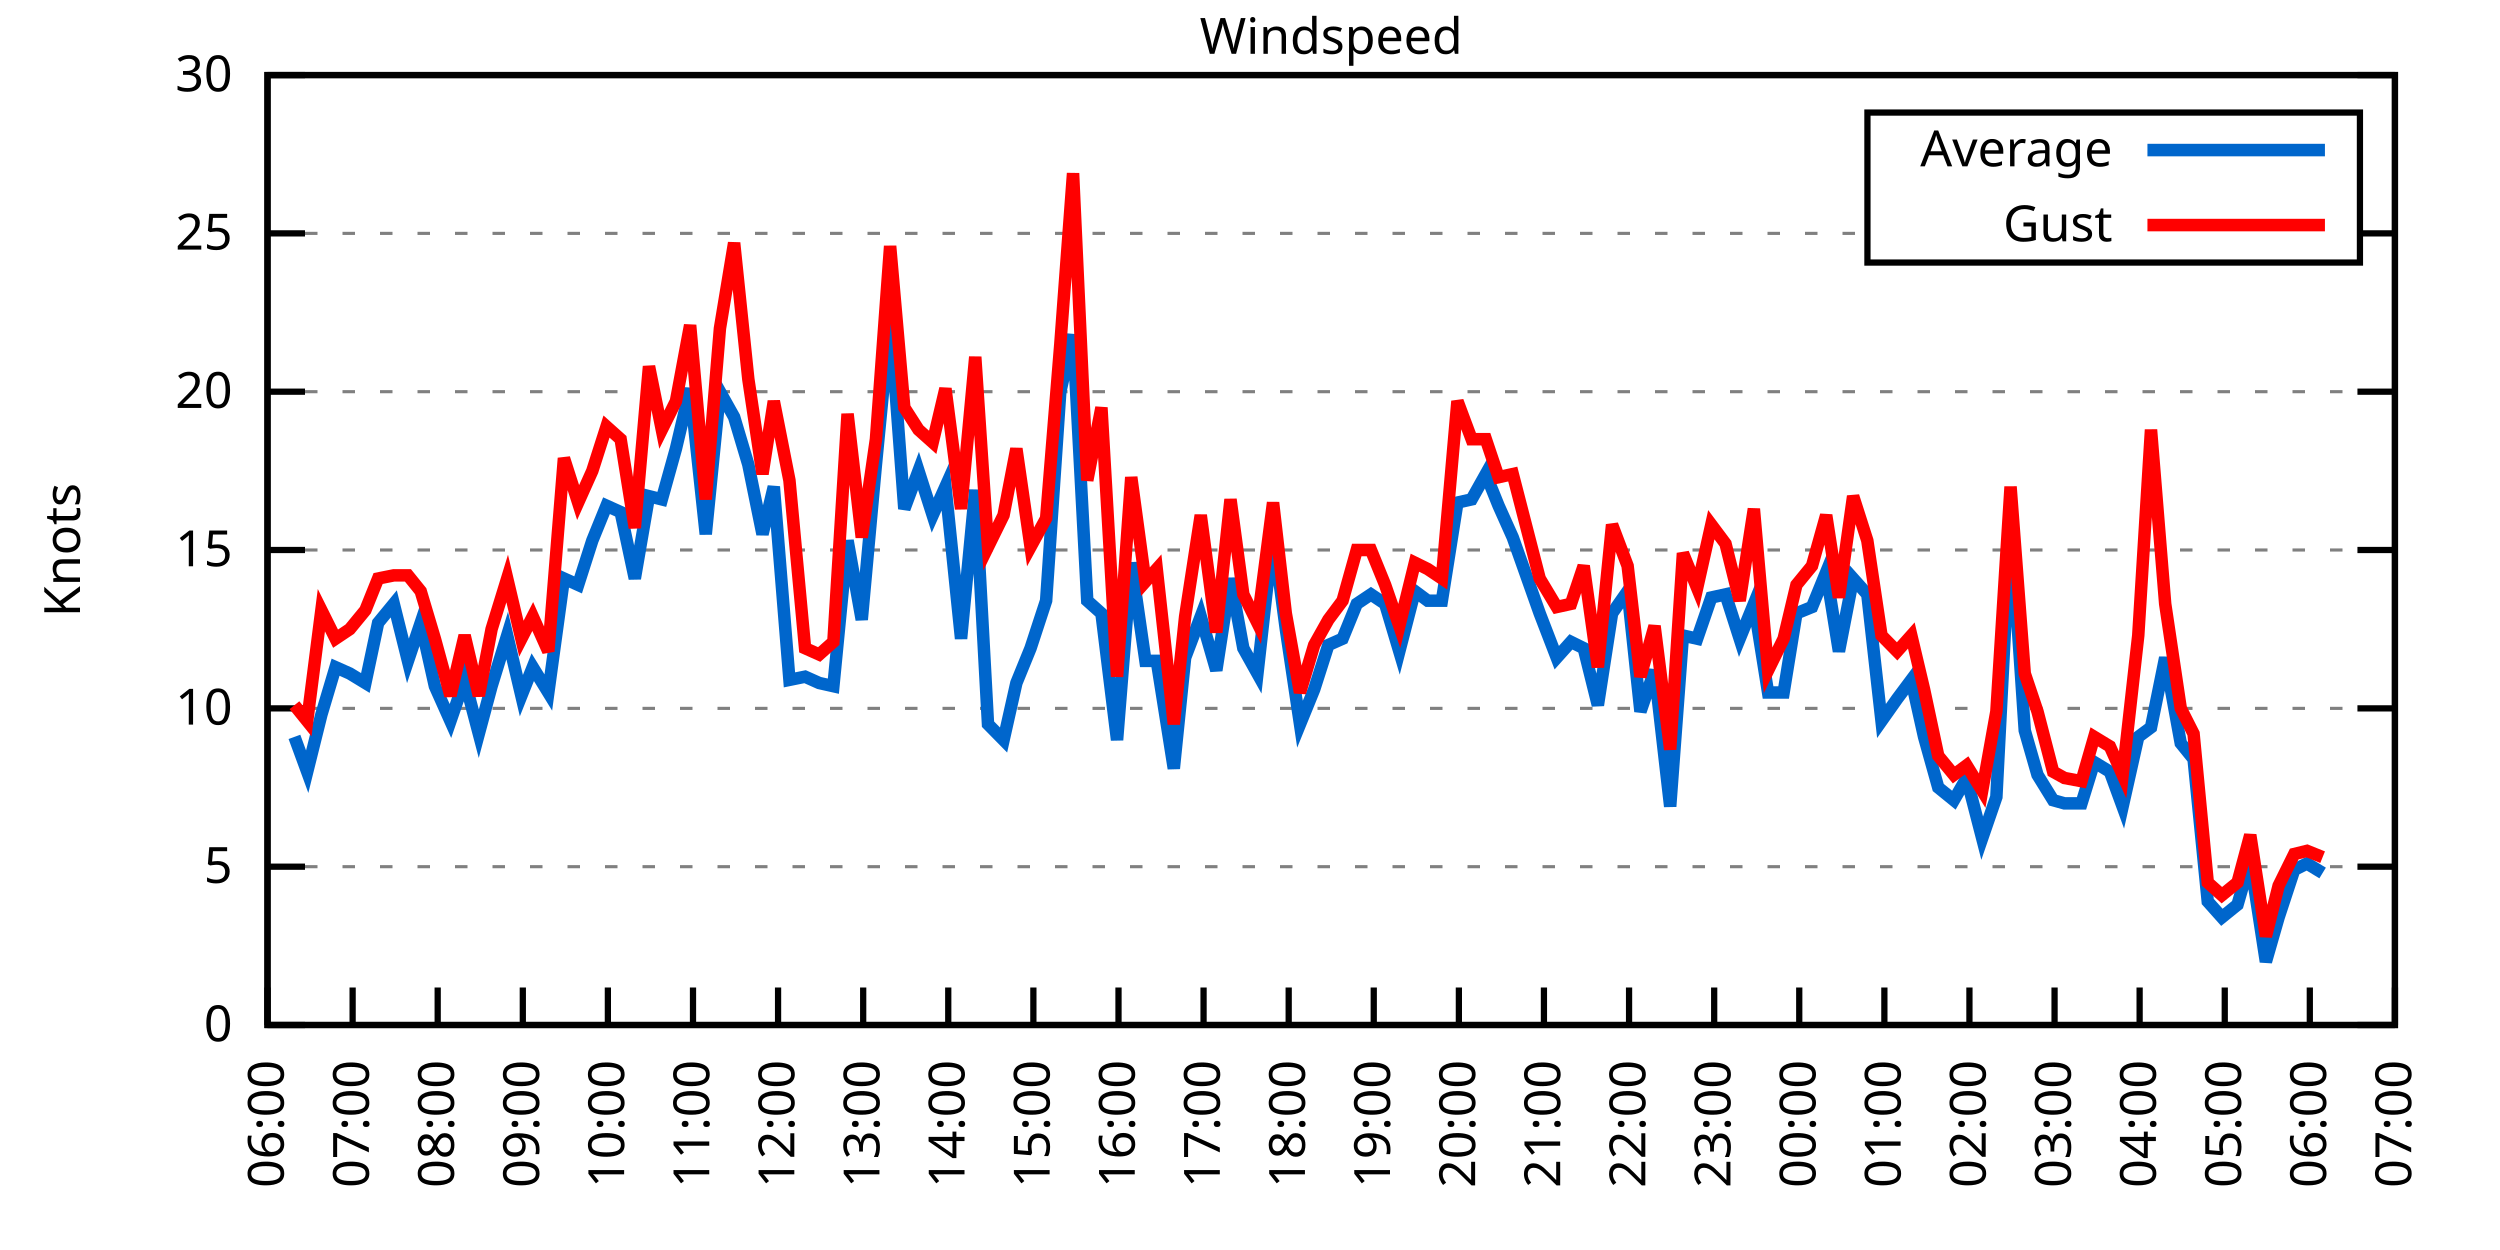
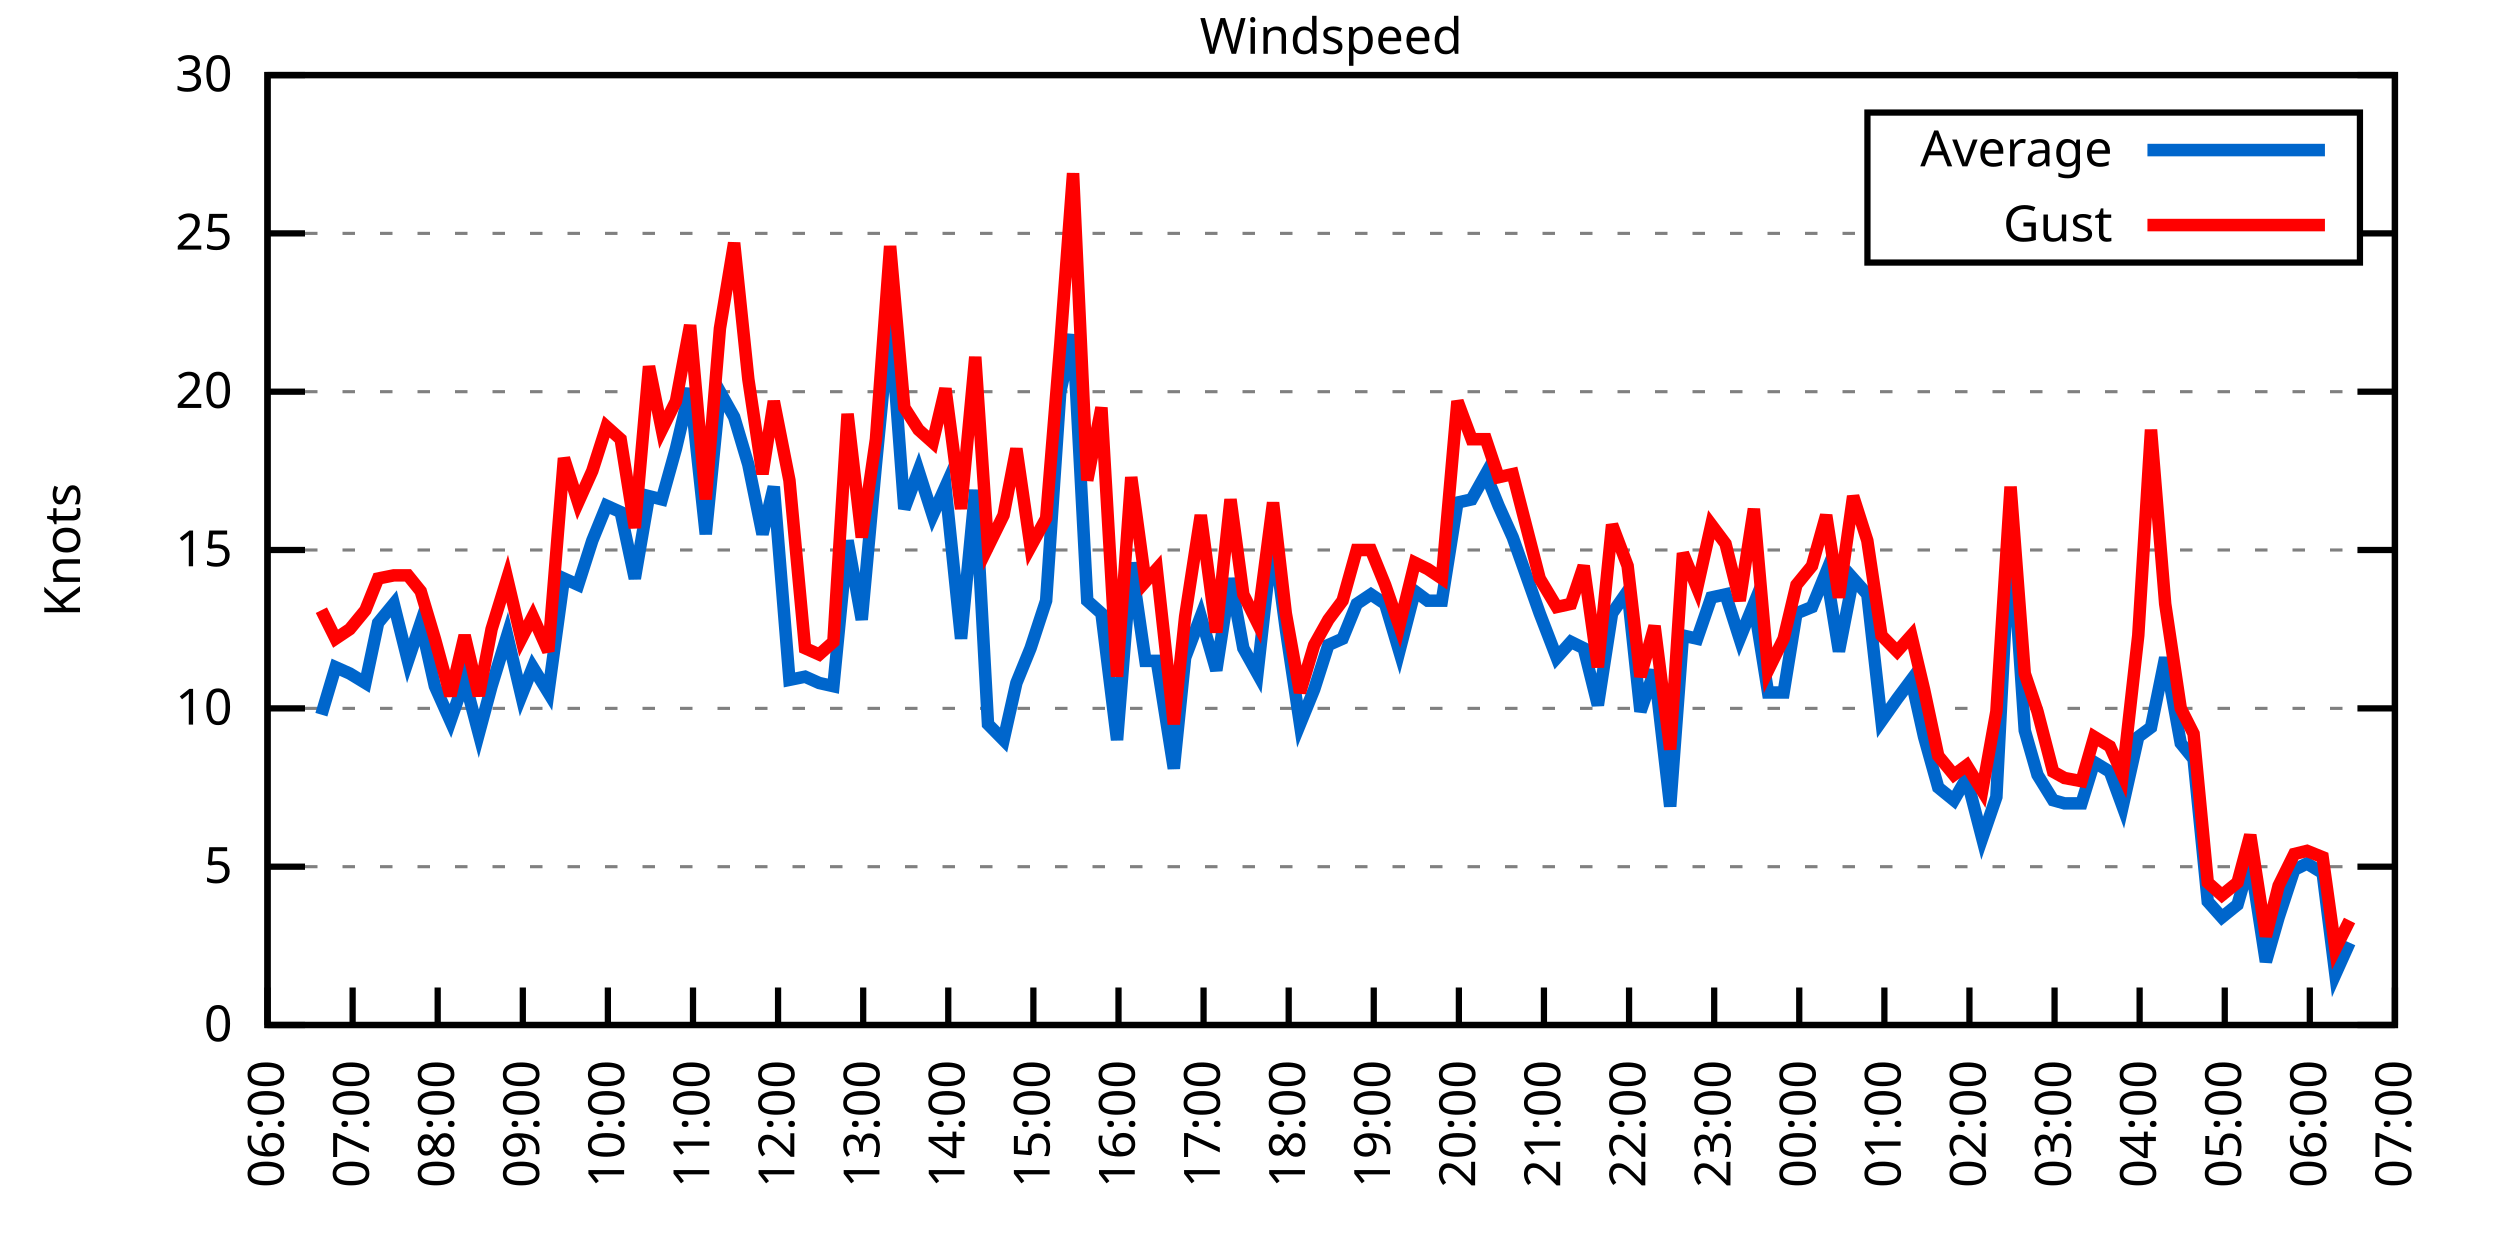
<svg xmlns="http://www.w3.org/2000/svg" xmlns:xlink="http://www.w3.org/1999/xlink" width="400" height="200" viewBox="0 0 400 200">
  <g id="gnuplot_canvas">
    <rect x="0" y="0" width="400" height="200" fill="none" />
    <defs>
      <circle id="gpDot" r="0.5" stroke-width="0.5" stroke="currentColor" />
      <path id="gpPt0" stroke-width="0.333" stroke="currentColor" d="M-1,0 h2 M0,-1 v2" />
      <path id="gpPt1" stroke-width="0.333" stroke="currentColor" d="M-1,-1 L1,1 M1,-1 L-1,1" />
      <path id="gpPt2" stroke-width="0.333" stroke="currentColor" d="M-1,0 L1,0 M0,-1 L0,1 M-1,-1 L1,1 M-1,1 L1,-1" />
      <rect id="gpPt3" stroke-width="0.333" stroke="currentColor" x="-1" y="-1" width="2" height="2" />
      <rect id="gpPt4" stroke-width="0.333" stroke="currentColor" fill="currentColor" x="-1" y="-1" width="2" height="2" />
      <circle id="gpPt5" stroke-width="0.333" stroke="currentColor" cx="0" cy="0" r="1" />
      <use xlink:href="#gpPt5" id="gpPt6" fill="currentColor" stroke="none" />
      <path id="gpPt7" stroke-width="0.333" stroke="currentColor" d="M0,-1.33 L-1.33,0.67 L1.33,0.67 z" />
      <use xlink:href="#gpPt7" id="gpPt8" fill="currentColor" stroke="none" />
      <use xlink:href="#gpPt7" id="gpPt9" stroke="currentColor" transform="rotate(180)" />
      <use xlink:href="#gpPt9" id="gpPt10" fill="currentColor" stroke="none" />
      <use xlink:href="#gpPt3" id="gpPt11" stroke="currentColor" transform="rotate(45)" />
      <use xlink:href="#gpPt11" id="gpPt12" fill="currentColor" stroke="none" />
      <path id="gpPt13" stroke-width="0.333" stroke="currentColor" d="M0,1.330 L1.265,0.411 L0.782,-1.067 L-0.782,-1.076 L-1.265,0.411 z" />
      <use xlink:href="#gpPt13" id="gpPt14" fill="currentColor" stroke="none" />
      <filter id="textbox" filterUnits="objectBoundingBox" x="0" y="0" height="1" width="1">
        <feFlood flood-color="white" flood-opacity="1" result="bgnd" />
        <feComposite in="SourceGraphic" in2="bgnd" operator="atop" />
      </filter>
      <filter id="greybox" filterUnits="objectBoundingBox" x="0" y="0" height="1" width="1">
        <feFlood flood-color="lightgrey" flood-opacity="1" result="grey" />
        <feComposite in="SourceGraphic" in2="grey" operator="atop" />
      </filter>
    </defs>
    <g fill="none" color="white" stroke="currentColor" stroke-width="1.00" stroke-linecap="butt" stroke-linejoin="miter">
</g>
    <g fill="none" color="black" stroke="currentColor" stroke-width="1.00" stroke-linecap="butt" stroke-linejoin="miter">
      <g stroke="none" shape-rendering="crispEdges">
        <polygon fill="rgb(255, 255, 255)" points="42.80,164.00 383.18,164.00 383.18,12.02 42.80,12.02 " />
      </g>
    </g>
    <g fill="none" color="black" stroke="currentColor" stroke-width="1.00" stroke-linecap="butt" stroke-linejoin="miter">
</g>
    <g fill="none" color="black" stroke="black" stroke-width="0.50" stroke-linecap="butt" stroke-linejoin="miter">
</g>
    <g fill="none" color="gray" stroke="currentColor" stroke-width="0.50" stroke-linecap="butt" stroke-linejoin="miter">
      <path stroke="gray" stroke-dasharray="2,4" class="gridline" d="M42.80,164.00 L383.19,164.00  " />
    </g>
    <g fill="none" color="gray" stroke="gray" stroke-width="1.00" stroke-linecap="butt" stroke-linejoin="miter">
</g>
    <g fill="none" color="black" stroke="currentColor" stroke-width="1.00" stroke-linecap="butt" stroke-linejoin="miter">
      <path stroke="black" d="M42.80,164.00 L48.80,164.00 M383.19,164.00 L377.19,164.00  " />
      <g transform="translate(37.20,166.60)" stroke="none" fill="black" font-family="Sans" font-size="8.00" text-anchor="end">
        <text>
          <tspan font-family="Sans"> 0</tspan>
        </text>
      </g>
    </g>
    <g fill="none" color="black" stroke="currentColor" stroke-width="1.00" stroke-linecap="butt" stroke-linejoin="miter">
</g>
    <g fill="none" color="black" stroke="black" stroke-width="0.50" stroke-linecap="butt" stroke-linejoin="miter">
</g>
    <g fill="none" color="gray" stroke="currentColor" stroke-width="0.50" stroke-linecap="butt" stroke-linejoin="miter">
      <path stroke="gray" stroke-dasharray="2,4" class="gridline" d="M42.80,138.67 L383.19,138.67  " />
    </g>
    <g fill="none" color="gray" stroke="gray" stroke-width="1.00" stroke-linecap="butt" stroke-linejoin="miter">
</g>
    <g fill="none" color="black" stroke="currentColor" stroke-width="1.00" stroke-linecap="butt" stroke-linejoin="miter">
      <path stroke="black" d="M42.80,138.67 L48.80,138.67 M383.19,138.67 L377.19,138.67  " />
      <g transform="translate(37.20,141.27)" stroke="none" fill="black" font-family="Sans" font-size="8.00" text-anchor="end">
        <text>
          <tspan font-family="Sans"> 5</tspan>
        </text>
      </g>
    </g>
    <g fill="none" color="black" stroke="currentColor" stroke-width="1.00" stroke-linecap="butt" stroke-linejoin="miter">
</g>
    <g fill="none" color="black" stroke="black" stroke-width="0.50" stroke-linecap="butt" stroke-linejoin="miter">
</g>
    <g fill="none" color="gray" stroke="currentColor" stroke-width="0.50" stroke-linecap="butt" stroke-linejoin="miter">
      <path stroke="gray" stroke-dasharray="2,4" class="gridline" d="M42.80,113.34 L383.19,113.34  " />
    </g>
    <g fill="none" color="gray" stroke="gray" stroke-width="1.00" stroke-linecap="butt" stroke-linejoin="miter">
</g>
    <g fill="none" color="black" stroke="currentColor" stroke-width="1.00" stroke-linecap="butt" stroke-linejoin="miter">
      <path stroke="black" d="M42.80,113.34 L48.80,113.34 M383.19,113.34 L377.19,113.34  " />
      <g transform="translate(37.20,115.94)" stroke="none" fill="black" font-family="Sans" font-size="8.00" text-anchor="end">
        <text>
          <tspan font-family="Sans"> 10</tspan>
        </text>
      </g>
    </g>
    <g fill="none" color="black" stroke="currentColor" stroke-width="1.00" stroke-linecap="butt" stroke-linejoin="miter">
</g>
    <g fill="none" color="black" stroke="black" stroke-width="0.50" stroke-linecap="butt" stroke-linejoin="miter">
</g>
    <g fill="none" color="gray" stroke="currentColor" stroke-width="0.50" stroke-linecap="butt" stroke-linejoin="miter">
      <path stroke="gray" stroke-dasharray="2,4" class="gridline" d="M42.80,88.00 L383.19,88.00  " />
    </g>
    <g fill="none" color="gray" stroke="gray" stroke-width="1.00" stroke-linecap="butt" stroke-linejoin="miter">
</g>
    <g fill="none" color="black" stroke="currentColor" stroke-width="1.00" stroke-linecap="butt" stroke-linejoin="miter">
      <path stroke="black" d="M42.80,88.00 L48.80,88.00 M383.19,88.00 L377.19,88.00  " />
      <g transform="translate(37.20,90.60)" stroke="none" fill="black" font-family="Sans" font-size="8.00" text-anchor="end">
        <text>
          <tspan font-family="Sans"> 15</tspan>
        </text>
      </g>
    </g>
    <g fill="none" color="black" stroke="currentColor" stroke-width="1.00" stroke-linecap="butt" stroke-linejoin="miter">
</g>
    <g fill="none" color="black" stroke="black" stroke-width="0.50" stroke-linecap="butt" stroke-linejoin="miter">
</g>
    <g fill="none" color="gray" stroke="currentColor" stroke-width="0.50" stroke-linecap="butt" stroke-linejoin="miter">
      <path stroke="gray" stroke-dasharray="2,4" class="gridline" d="M42.80,62.67 L383.19,62.67  " />
    </g>
    <g fill="none" color="gray" stroke="gray" stroke-width="1.00" stroke-linecap="butt" stroke-linejoin="miter">
</g>
    <g fill="none" color="black" stroke="currentColor" stroke-width="1.00" stroke-linecap="butt" stroke-linejoin="miter">
      <path stroke="black" d="M42.80,62.67 L48.80,62.67 M383.19,62.67 L377.19,62.67  " />
      <g transform="translate(37.20,65.27)" stroke="none" fill="black" font-family="Sans" font-size="8.00" text-anchor="end">
        <text>
          <tspan font-family="Sans"> 20</tspan>
        </text>
      </g>
    </g>
    <g fill="none" color="black" stroke="currentColor" stroke-width="1.00" stroke-linecap="butt" stroke-linejoin="miter">
</g>
    <g fill="none" color="black" stroke="black" stroke-width="0.50" stroke-linecap="butt" stroke-linejoin="miter">
</g>
    <g fill="none" color="gray" stroke="currentColor" stroke-width="0.50" stroke-linecap="butt" stroke-linejoin="miter">
      <path stroke="gray" stroke-dasharray="2,4" class="gridline" d="M42.80,37.34 L298.79,37.34 M377.59,37.34 L383.19,37.34  " />
    </g>
    <g fill="none" color="gray" stroke="gray" stroke-width="1.00" stroke-linecap="butt" stroke-linejoin="miter">
</g>
    <g fill="none" color="black" stroke="currentColor" stroke-width="1.00" stroke-linecap="butt" stroke-linejoin="miter">
      <path stroke="black" d="M42.80,37.34 L48.80,37.34 M383.19,37.34 L377.19,37.34  " />
      <g transform="translate(37.20,39.94)" stroke="none" fill="black" font-family="Sans" font-size="8.00" text-anchor="end">
        <text>
          <tspan font-family="Sans"> 25</tspan>
        </text>
      </g>
    </g>
    <g fill="none" color="black" stroke="currentColor" stroke-width="1.00" stroke-linecap="butt" stroke-linejoin="miter">
</g>
    <g fill="none" color="black" stroke="black" stroke-width="0.50" stroke-linecap="butt" stroke-linejoin="miter">
</g>
    <g fill="none" color="gray" stroke="currentColor" stroke-width="0.50" stroke-linecap="butt" stroke-linejoin="miter">
      <path stroke="gray" stroke-dasharray="2,4" class="gridline" d="M42.80,12.01 L383.19,12.01  " />
    </g>
    <g fill="none" color="gray" stroke="gray" stroke-width="1.00" stroke-linecap="butt" stroke-linejoin="miter">
</g>
    <g fill="none" color="black" stroke="currentColor" stroke-width="1.00" stroke-linecap="butt" stroke-linejoin="miter">
      <path stroke="black" d="M42.80,12.01 L48.80,12.01 M383.19,12.01 L377.19,12.01  " />
      <g transform="translate(37.20,14.61)" stroke="none" fill="black" font-family="Sans" font-size="8.00" text-anchor="end">
        <text>
          <tspan font-family="Sans"> 30</tspan>
        </text>
      </g>
    </g>
    <g fill="none" color="black" stroke="currentColor" stroke-width="1.00" stroke-linecap="butt" stroke-linejoin="miter">
      <path stroke="black" d="M42.80,164.00 L42.80,158.00  " />
      <g transform="translate(45.40,169.60) rotate(270.00)" stroke="none" fill="black" font-family="Sans" font-size="8.00" text-anchor="end">
        <text>
          <tspan font-family="Sans">06:00</tspan>
        </text>
      </g>
    </g>
    <g fill="none" color="black" stroke="currentColor" stroke-width="1.00" stroke-linecap="butt" stroke-linejoin="miter">
      <path stroke="black" d="M56.42,164.00 L56.42,158.00  " />
      <g transform="translate(59.02,169.60) rotate(270.00)" stroke="none" fill="black" font-family="Sans" font-size="8.00" text-anchor="end">
        <text>
          <tspan font-family="Sans">07:00</tspan>
        </text>
      </g>
    </g>
    <g fill="none" color="black" stroke="currentColor" stroke-width="1.00" stroke-linecap="butt" stroke-linejoin="miter">
      <path stroke="black" d="M70.03,164.00 L70.03,158.00  " />
      <g transform="translate(72.63,169.60) rotate(270.00)" stroke="none" fill="black" font-family="Sans" font-size="8.00" text-anchor="end">
        <text>
          <tspan font-family="Sans">08:00</tspan>
        </text>
      </g>
    </g>
    <g fill="none" color="black" stroke="currentColor" stroke-width="1.00" stroke-linecap="butt" stroke-linejoin="miter">
      <path stroke="black" d="M83.65,164.00 L83.65,158.00  " />
      <g transform="translate(86.25,169.60) rotate(270.00)" stroke="none" fill="black" font-family="Sans" font-size="8.00" text-anchor="end">
        <text>
          <tspan font-family="Sans">09:00</tspan>
        </text>
      </g>
    </g>
    <g fill="none" color="black" stroke="currentColor" stroke-width="1.00" stroke-linecap="butt" stroke-linejoin="miter">
      <path stroke="black" d="M97.26,164.00 L97.26,158.00  " />
      <g transform="translate(99.86,169.60) rotate(270.00)" stroke="none" fill="black" font-family="Sans" font-size="8.00" text-anchor="end">
        <text>
          <tspan font-family="Sans">10:00</tspan>
        </text>
      </g>
    </g>
    <g fill="none" color="black" stroke="currentColor" stroke-width="1.00" stroke-linecap="butt" stroke-linejoin="miter">
      <path stroke="black" d="M110.88,164.00 L110.88,158.00  " />
      <g transform="translate(113.48,169.60) rotate(270.00)" stroke="none" fill="black" font-family="Sans" font-size="8.00" text-anchor="end">
        <text>
          <tspan font-family="Sans">11:00</tspan>
        </text>
      </g>
    </g>
    <g fill="none" color="black" stroke="currentColor" stroke-width="1.00" stroke-linecap="butt" stroke-linejoin="miter">
      <path stroke="black" d="M124.49,164.00 L124.49,158.00  " />
      <g transform="translate(127.09,169.60) rotate(270.00)" stroke="none" fill="black" font-family="Sans" font-size="8.00" text-anchor="end">
        <text>
          <tspan font-family="Sans">12:00</tspan>
        </text>
      </g>
    </g>
    <g fill="none" color="black" stroke="currentColor" stroke-width="1.00" stroke-linecap="butt" stroke-linejoin="miter">
      <path stroke="black" d="M138.11,164.00 L138.11,158.00  " />
      <g transform="translate(140.71,169.60) rotate(270.00)" stroke="none" fill="black" font-family="Sans" font-size="8.00" text-anchor="end">
        <text>
          <tspan font-family="Sans">13:00</tspan>
        </text>
      </g>
    </g>
    <g fill="none" color="black" stroke="currentColor" stroke-width="1.00" stroke-linecap="butt" stroke-linejoin="miter">
      <path stroke="black" d="M151.72,164.00 L151.72,158.00  " />
      <g transform="translate(154.32,169.60) rotate(270.00)" stroke="none" fill="black" font-family="Sans" font-size="8.00" text-anchor="end">
        <text>
          <tspan font-family="Sans">14:00</tspan>
        </text>
      </g>
    </g>
    <g fill="none" color="black" stroke="currentColor" stroke-width="1.00" stroke-linecap="butt" stroke-linejoin="miter">
      <path stroke="black" d="M165.34,164.00 L165.34,158.00  " />
      <g transform="translate(167.94,169.60) rotate(270.00)" stroke="none" fill="black" font-family="Sans" font-size="8.00" text-anchor="end">
        <text>
          <tspan font-family="Sans">15:00</tspan>
        </text>
      </g>
    </g>
    <g fill="none" color="black" stroke="currentColor" stroke-width="1.00" stroke-linecap="butt" stroke-linejoin="miter">
      <path stroke="black" d="M178.96,164.00 L178.96,158.00  " />
      <g transform="translate(181.56,169.60) rotate(270.00)" stroke="none" fill="black" font-family="Sans" font-size="8.00" text-anchor="end">
        <text>
          <tspan font-family="Sans">16:00</tspan>
        </text>
      </g>
    </g>
    <g fill="none" color="black" stroke="currentColor" stroke-width="1.00" stroke-linecap="butt" stroke-linejoin="miter">
      <path stroke="black" d="M192.57,164.00 L192.57,158.00  " />
      <g transform="translate(195.17,169.60) rotate(270.00)" stroke="none" fill="black" font-family="Sans" font-size="8.00" text-anchor="end">
        <text>
          <tspan font-family="Sans">17:00</tspan>
        </text>
      </g>
    </g>
    <g fill="none" color="black" stroke="currentColor" stroke-width="1.00" stroke-linecap="butt" stroke-linejoin="miter">
      <path stroke="black" d="M206.19,164.00 L206.19,158.00  " />
      <g transform="translate(208.79,169.60) rotate(270.00)" stroke="none" fill="black" font-family="Sans" font-size="8.00" text-anchor="end">
        <text>
          <tspan font-family="Sans">18:00</tspan>
        </text>
      </g>
    </g>
    <g fill="none" color="black" stroke="currentColor" stroke-width="1.00" stroke-linecap="butt" stroke-linejoin="miter">
      <path stroke="black" d="M219.80,164.00 L219.80,158.00  " />
      <g transform="translate(222.40,169.60) rotate(270.00)" stroke="none" fill="black" font-family="Sans" font-size="8.00" text-anchor="end">
        <text>
          <tspan font-family="Sans">19:00</tspan>
        </text>
      </g>
    </g>
    <g fill="none" color="black" stroke="currentColor" stroke-width="1.00" stroke-linecap="butt" stroke-linejoin="miter">
      <path stroke="black" d="M233.42,164.00 L233.42,158.00  " />
      <g transform="translate(236.02,169.60) rotate(270.00)" stroke="none" fill="black" font-family="Sans" font-size="8.00" text-anchor="end">
        <text>
          <tspan font-family="Sans">20:00</tspan>
        </text>
      </g>
    </g>
    <g fill="none" color="black" stroke="currentColor" stroke-width="1.00" stroke-linecap="butt" stroke-linejoin="miter">
      <path stroke="black" d="M247.03,164.00 L247.03,158.00  " />
      <g transform="translate(249.63,169.60) rotate(270.00)" stroke="none" fill="black" font-family="Sans" font-size="8.00" text-anchor="end">
        <text>
          <tspan font-family="Sans">21:00</tspan>
        </text>
      </g>
    </g>
    <g fill="none" color="black" stroke="currentColor" stroke-width="1.00" stroke-linecap="butt" stroke-linejoin="miter">
      <path stroke="black" d="M260.65,164.00 L260.65,158.00  " />
      <g transform="translate(263.25,169.60) rotate(270.00)" stroke="none" fill="black" font-family="Sans" font-size="8.00" text-anchor="end">
        <text>
          <tspan font-family="Sans">22:00</tspan>
        </text>
      </g>
    </g>
    <g fill="none" color="black" stroke="currentColor" stroke-width="1.00" stroke-linecap="butt" stroke-linejoin="miter">
      <path stroke="black" d="M274.27,164.00 L274.27,158.00  " />
      <g transform="translate(276.87,169.60) rotate(270.00)" stroke="none" fill="black" font-family="Sans" font-size="8.00" text-anchor="end">
        <text>
          <tspan font-family="Sans">23:00</tspan>
        </text>
      </g>
    </g>
    <g fill="none" color="black" stroke="currentColor" stroke-width="1.00" stroke-linecap="butt" stroke-linejoin="miter">
      <path stroke="black" d="M287.88,164.00 L287.88,158.00  " />
      <g transform="translate(290.48,169.60) rotate(270.00)" stroke="none" fill="black" font-family="Sans" font-size="8.00" text-anchor="end">
        <text>
          <tspan font-family="Sans">00:00</tspan>
        </text>
      </g>
    </g>
    <g fill="none" color="black" stroke="currentColor" stroke-width="1.00" stroke-linecap="butt" stroke-linejoin="miter">
      <path stroke="black" d="M301.50,164.00 L301.50,158.00  " />
      <g transform="translate(304.10,169.60) rotate(270.00)" stroke="none" fill="black" font-family="Sans" font-size="8.00" text-anchor="end">
        <text>
          <tspan font-family="Sans">01:00</tspan>
        </text>
      </g>
    </g>
    <g fill="none" color="black" stroke="currentColor" stroke-width="1.00" stroke-linecap="butt" stroke-linejoin="miter">
      <path stroke="black" d="M315.11,164.00 L315.11,158.00  " />
      <g transform="translate(317.71,169.60) rotate(270.00)" stroke="none" fill="black" font-family="Sans" font-size="8.00" text-anchor="end">
        <text>
          <tspan font-family="Sans">02:00</tspan>
        </text>
      </g>
    </g>
    <g fill="none" color="black" stroke="currentColor" stroke-width="1.00" stroke-linecap="butt" stroke-linejoin="miter">
      <path stroke="black" d="M328.73,164.00 L328.73,158.00  " />
      <g transform="translate(331.33,169.60) rotate(270.00)" stroke="none" fill="black" font-family="Sans" font-size="8.00" text-anchor="end">
        <text>
          <tspan font-family="Sans">03:00</tspan>
        </text>
      </g>
    </g>
    <g fill="none" color="black" stroke="currentColor" stroke-width="1.00" stroke-linecap="butt" stroke-linejoin="miter">
      <path stroke="black" d="M342.34,164.00 L342.34,158.00  " />
      <g transform="translate(344.94,169.60) rotate(270.00)" stroke="none" fill="black" font-family="Sans" font-size="8.00" text-anchor="end">
        <text>
          <tspan font-family="Sans">04:00</tspan>
        </text>
      </g>
    </g>
    <g fill="none" color="black" stroke="currentColor" stroke-width="1.00" stroke-linecap="butt" stroke-linejoin="miter">
      <path stroke="black" d="M355.96,164.00 L355.96,158.00  " />
      <g transform="translate(358.56,169.60) rotate(270.00)" stroke="none" fill="black" font-family="Sans" font-size="8.00" text-anchor="end">
        <text>
          <tspan font-family="Sans">05:00</tspan>
        </text>
      </g>
    </g>
    <g fill="none" color="black" stroke="currentColor" stroke-width="1.00" stroke-linecap="butt" stroke-linejoin="miter">
      <path stroke="black" d="M369.57,164.00 L369.57,158.00  " />
      <g transform="translate(372.17,169.60) rotate(270.00)" stroke="none" fill="black" font-family="Sans" font-size="8.00" text-anchor="end">
        <text>
          <tspan font-family="Sans">06:00</tspan>
        </text>
      </g>
    </g>
    <g fill="none" color="black" stroke="currentColor" stroke-width="1.00" stroke-linecap="butt" stroke-linejoin="miter">
      <path stroke="black" d="M383.19,164.00 L383.19,158.00  " />
      <g transform="translate(385.79,169.60) rotate(270.00)" stroke="none" fill="black" font-family="Sans" font-size="8.00" text-anchor="end">
        <text>
          <tspan font-family="Sans">07:00</tspan>
        </text>
      </g>
    </g>
    <g fill="none" color="black" stroke="currentColor" stroke-width="1.00" stroke-linecap="butt" stroke-linejoin="miter">
</g>
    <g fill="none" color="black" stroke="currentColor" stroke-width="1.00" stroke-linecap="butt" stroke-linejoin="miter">
      <path stroke="black" d="M42.80,12.01 L42.80,164.00 L383.19,164.00 L383.19,12.01 L42.80,12.01 Z  " />
    </g>
    <g fill="none" color="black" stroke="currentColor" stroke-width="1.00" stroke-linecap="butt" stroke-linejoin="miter">
</g>
    <g fill="none" color="black" stroke="currentColor" stroke-width="1.00" stroke-linecap="butt" stroke-linejoin="miter">
      <path stroke="black" d="M298.79,42.01 L298.79,18.01 L377.59,18.01 L377.59,42.01 L298.79,42.01 Z  " />
    </g>
    <g id="Windspeed_plot_1">
      <g fill="none" color="white" stroke="black" stroke-width="2.00" stroke-linecap="butt" stroke-linejoin="miter">
</g>
      <g fill="none" color="black" stroke="currentColor" stroke-width="2.00" stroke-linecap="butt" stroke-linejoin="miter">
        <g transform="translate(337.99,26.61)" stroke="none" fill="black" font-family="Sans" font-size="8.00" text-anchor="end">
          <text>
            <tspan font-family="Sans">Average</tspan>
          </text>
        </g>
      </g>
      <g fill="none" color="black" stroke="currentColor" stroke-width="2.00" stroke-linecap="butt" stroke-linejoin="miter">
-         <path stroke="rgb(  0, 102, 204)" d="M343.59,24.01 L371.99,24.01 M47.11,117.90 L49.15,123.47 L51.42,114.35 L53.69,106.75 L55.96,107.76 L58.46,109.28   L60.50,99.66 L63.00,96.62 L65.27,105.74 L67.31,99.66 L69.58,109.79 L72.07,115.36 L74.34,108.78 L76.61,117.39   L78.65,109.79 L81.15,101.68 L83.42,111.31 L85.24,106.75 L87.73,110.80 L90.23,92.56 L92.50,93.58 L94.77,86.49   L97.04,80.91 L99.30,81.93 L101.57,92.56 L103.84,79.39 L105.89,79.90 L108.15,71.79 L110.42,62.17 L112.92,85.47   L115.19,62.67 L117.46,66.73 L119.73,74.33 L122.00,85.47 L123.81,77.87 L126.31,108.78 L128.81,108.27 L131.07,109.28   L133.34,109.79 L135.61,86.49 L137.88,99.15 L140.15,74.33 L142.42,51.02 L144.69,81.42 L146.96,75.34 L149.23,82.43   L151.27,77.87 L153.77,102.19 L156.04,78.38 L158.08,115.87 L160.57,118.40 L162.62,109.28 L164.89,103.71 L167.38,96.11   L169.65,62.67 L171.69,53.55 L173.96,96.11 L176.23,98.14 L178.73,118.40 L181.00,90.03 L183.27,105.74 L185.08,105.74   L187.81,122.96 L189.62,105.23 L192.12,98.64 L194.61,107.26 L196.88,92.56 L198.93,103.71 L201.19,107.76 L203.69,85.47   L205.73,100.67 L208.00,115.87 L210.27,110.30 L212.54,103.20 L214.81,102.19 L217.08,96.62 L219.35,95.10 L221.62,96.62   L223.89,104.22 L226.38,94.59 L228.43,96.11 L230.70,96.11 L233.19,80.41 L235.46,79.90 L237.73,75.85 L239.77,80.91   L242.04,85.98 L246.35,98.14 L249.08,105.23 L251.35,102.70 L253.39,103.71 L255.66,112.83 L257.93,98.14 L260.42,94.59   L262.47,113.84 L264.73,107.26 L267.23,129.04 L269.27,101.68 L271.54,102.19 L273.81,95.60 L276.08,95.10 L278.35,102.19   L280.62,96.62 L282.89,110.80 L285.38,110.80 L287.43,98.14 L289.92,97.12 L292.19,91.55 L294.23,104.22 L296.50,92.56   L298.77,95.10 L301.04,115.36 L303.54,111.82 L305.81,108.78 L307.85,117.90 L310.12,126.00 L312.62,128.03 L314.66,124.48   L317.15,134.11 L319.42,127.52 L321.69,83.45 L323.96,116.88 L326.00,123.98 L328.50,128.03 L330.32,128.54 L333.04,128.54   L335.08,121.95 L337.58,123.47 L339.62,129.04 L342.12,117.90 L344.16,116.38 L346.43,105.23 L348.92,118.91 L350.97,121.44   L353.24,144.24 L355.50,146.77 L358.00,144.75 L360.04,137.66 L362.54,153.87 L364.58,146.77 L367.08,139.17 L369.12,138.16   L371.62,139.68  " />
+         <path stroke="rgb(  0, 102, 204)" d="M343.59,24.01 L371.99,24.01 M51.42,114.35 L53.69,106.75 L55.96,107.76 L58.46,109.28 L60.50,99.66 L63.00,96.62   L65.27,105.74 L67.31,99.66 L69.58,109.79 L72.07,115.36 L74.34,108.78 L76.61,117.39 L78.65,109.79 L81.15,101.68   L83.42,111.31 L85.24,106.75 L87.73,110.80 L90.23,92.56 L92.50,93.58 L94.77,86.49 L97.04,80.91 L99.30,81.93   L101.57,92.56 L103.84,79.39 L105.89,79.90 L108.15,71.79 L110.42,62.17 L112.92,85.47 L115.19,62.67 L117.46,66.73   L119.73,74.33 L122.00,85.47 L123.81,77.87 L126.31,108.78 L128.81,108.27 L131.07,109.28 L133.34,109.79 L135.61,86.49   L137.88,99.15 L140.15,74.33 L142.42,51.02 L144.69,81.42 L146.96,75.34 L149.23,82.43 L151.27,77.87 L153.77,102.19   L156.04,78.38 L158.08,115.87 L160.57,118.40 L162.62,109.28 L164.89,103.71 L167.38,96.11 L169.65,62.67 L171.69,53.55   L173.96,96.11 L176.23,98.14 L178.73,118.40 L181.00,90.03 L183.27,105.74 L185.08,105.74 L187.81,122.96 L189.62,105.23   L192.12,98.64 L194.61,107.26 L196.88,92.56 L198.93,103.71 L201.19,107.76 L203.69,85.47 L205.73,100.67 L208.00,115.87   L210.27,110.30 L212.54,103.20 L214.81,102.19 L217.08,96.62 L219.35,95.10 L221.62,96.62 L223.89,104.22 L226.38,94.59   L228.43,96.11 L230.70,96.11 L233.19,80.41 L235.46,79.90 L237.73,75.85 L239.77,80.91 L242.04,85.98 L246.35,98.14   L249.08,105.23 L251.35,102.70 L253.39,103.71 L255.66,112.83 L257.93,98.14 L260.42,94.59 L262.47,113.84 L264.73,107.26   L267.23,129.04 L269.27,101.68 L271.54,102.19 L273.81,95.60 L276.08,95.10 L278.35,102.19 L280.62,96.62 L282.89,110.80   L285.38,110.80 L287.43,98.14 L289.92,97.12 L292.19,91.55 L294.23,104.22 L296.50,92.56 L298.77,95.10 L301.04,115.36   L303.54,111.82 L305.81,108.78 L307.85,117.90 L310.12,126.00 L312.62,128.03 L314.66,124.48 L317.15,134.11 L319.42,127.52   L321.69,83.45 L323.96,116.88 L326.00,123.98 L328.50,128.03 L330.32,128.54 L333.04,128.54 L335.08,121.95 L337.58,123.47   L339.62,129.04 L342.12,117.90 L344.16,116.38 L346.43,105.23 L348.92,118.91 L350.97,121.44 L353.24,144.24 L355.50,146.77   L358.00,144.75 L360.04,137.66 L362.54,153.87 L364.58,146.77 L367.08,139.17 L369.12,138.16 L371.62,139.68 L373.66,155.89   L375.93,150.83  " />
      </g>
    </g>
    <g id="Windspeed_plot_2">
      <g fill="none" color="black" stroke="currentColor" stroke-width="2.00" stroke-linecap="butt" stroke-linejoin="miter">
        <g transform="translate(337.99,38.61)" stroke="none" fill="black" font-family="Sans" font-size="8.00" text-anchor="end">
          <text>
            <tspan font-family="Sans">Gust</tspan>
          </text>
        </g>
      </g>
      <g fill="none" color="black" stroke="currentColor" stroke-width="2.00" stroke-linecap="butt" stroke-linejoin="miter">
-         <path stroke="rgb(255,   0,   0)" d="M343.59,36.01 L371.99,36.01 M47.11,112.83 L49.15,115.36 L51.42,97.63 L53.69,102.19 L55.96,100.67 L58.46,97.63   L60.50,92.56 L63.00,92.06 L65.27,92.06 L67.31,94.59 L69.58,102.19 L72.07,111.31 L74.34,101.68 L76.61,111.31   L78.65,100.67 L81.15,92.56 L83.42,102.19 L85.24,98.64 L87.73,104.22 L90.23,73.31 L92.50,80.41 L94.77,75.34   L97.04,68.25 L99.30,70.27 L101.57,84.46 L103.84,58.62 L105.89,68.75 L108.15,64.19 L110.42,52.03 L112.92,79.90   L115.19,52.54 L117.46,38.86 L119.73,60.65 L122.00,75.85 L123.81,64.19 L126.31,76.86 L128.81,103.71 L131.07,104.72   L133.34,102.70 L135.61,66.22 L137.88,85.98 L140.15,70.27 L142.42,39.37 L144.69,65.21 L146.96,68.75 L149.23,70.78   L151.27,62.17 L153.77,81.42 L156.04,57.10 L158.08,87.50 L160.57,82.43 L162.62,71.79 L164.89,87.50 L167.38,82.94   L169.65,55.07 L171.69,27.72 L173.96,76.86 L176.23,65.21 L178.73,108.27 L181.00,76.35 L183.27,93.07 L185.08,91.04   L187.81,115.87 L189.62,98.64 L192.12,82.43 L194.61,101.18 L196.88,79.90 L198.93,95.10 L201.19,99.66 L203.69,80.41   L205.73,98.14 L208.00,110.80 L210.27,103.20 L212.54,99.15 L214.81,96.11 L217.08,88.00 L219.35,88.00 L221.62,93.58   L223.89,100.16 L226.38,90.03 L228.43,91.04 L230.70,92.56 L233.19,64.19 L235.46,70.27 L237.73,70.27 L239.77,76.35   L242.04,75.85 L246.35,92.56 L249.08,97.12 L251.35,96.62 L253.39,90.54 L255.66,106.75 L257.93,83.95 L260.42,90.54   L262.47,108.27 L264.73,100.16 L267.23,119.92 L269.27,88.51 L271.54,94.08 L273.81,83.95 L276.08,86.99 L278.35,96.11   L280.62,81.42 L282.89,107.26 L285.38,102.19 L287.43,93.58 L289.92,90.54 L292.19,82.43 L294.23,95.60 L296.50,79.39   L298.77,86.49 L301.04,101.68 L303.54,104.22 L305.81,101.68 L307.85,110.30 L310.12,120.94 L312.62,123.98 L314.66,122.46   L317.15,126.51 L319.42,113.84 L321.69,77.87 L323.96,107.76 L326.00,113.84 L328.50,123.47 L330.32,124.48 L333.04,124.99   L335.08,117.90 L337.58,119.42 L339.62,123.98 L342.12,101.68 L344.16,68.75 L346.43,96.62 L348.92,113.34 L350.97,117.39   L353.24,141.20 L355.50,143.23 L358.00,141.20 L360.04,133.60 L362.54,149.81 L364.58,141.71 L367.08,136.64 L369.12,136.14   L371.62,137.15  " />
+         <path stroke="rgb(255,   0,   0)" d="M343.59,36.01 L371.99,36.01 M51.42,97.63 L53.69,102.19 L55.96,100.67 L58.46,97.63 L60.50,92.56 L63.00,92.06   L65.27,92.06 L67.31,94.59 L69.58,102.19 L72.07,111.31 L74.34,101.68 L76.61,111.31 L78.65,100.67 L81.15,92.56   L83.42,102.19 L85.24,98.64 L87.73,104.22 L90.23,73.31 L92.50,80.41 L94.77,75.34 L97.04,68.25 L99.30,70.27   L101.57,84.46 L103.84,58.62 L105.89,68.75 L108.15,64.19 L110.42,52.03 L112.92,79.90 L115.19,52.54 L117.46,38.86   L119.73,60.65 L122.00,75.85 L123.81,64.19 L126.31,76.86 L128.81,103.71 L131.07,104.72 L133.34,102.70 L135.61,66.22   L137.88,85.98 L140.15,70.27 L142.42,39.37 L144.69,65.21 L146.96,68.75 L149.23,70.78 L151.27,62.17 L153.77,81.42   L156.04,57.10 L158.08,87.50 L160.57,82.43 L162.62,71.79 L164.89,87.50 L167.38,82.94 L169.65,55.07 L171.69,27.72   L173.96,76.86 L176.23,65.21 L178.73,108.27 L181.00,76.35 L183.27,93.07 L185.08,91.04 L187.81,115.87 L189.62,98.64   L192.12,82.43 L194.61,101.18 L196.88,79.90 L198.93,95.10 L201.19,99.66 L203.69,80.41 L205.73,98.14 L208.00,110.80   L210.27,103.20 L212.54,99.15 L214.81,96.11 L217.08,88.00 L219.35,88.00 L221.62,93.58 L223.89,100.16 L226.38,90.03   L228.43,91.04 L230.70,92.56 L233.19,64.19 L235.46,70.27 L237.73,70.27 L239.77,76.35 L242.04,75.85 L246.35,92.56   L249.08,97.12 L251.35,96.62 L253.39,90.54 L255.66,106.75 L257.93,83.95 L260.42,90.54 L262.47,108.27 L264.73,100.16   L267.23,119.92 L269.27,88.51 L271.54,94.08 L273.81,83.95 L276.08,86.99 L278.35,96.11 L280.62,81.42 L282.89,107.26   L285.38,102.19 L287.43,93.58 L289.92,90.54 L292.19,82.43 L294.23,95.60 L296.50,79.39 L298.77,86.49 L301.04,101.68   L303.54,104.22 L305.81,101.68 L307.85,110.30 L310.12,120.94 L312.62,123.98 L314.66,122.46 L317.15,126.51 L319.42,113.84   L321.69,77.87 L323.96,107.76 L326.00,113.84 L328.50,123.47 L330.32,124.48 L333.04,124.99 L335.08,117.90 L337.58,119.42   L339.62,123.98 L342.12,101.68 L344.16,68.75 L346.43,96.62 L348.92,113.34 L350.97,117.39 L353.24,141.20 L355.50,143.23   L358.00,141.20 L360.04,133.60 L362.54,149.81 L364.58,141.71 L367.08,136.64 L369.12,136.14 L371.62,137.15 L373.66,151.84   L375.93,147.28  " />
      </g>
    </g>
    <g fill="none" color="black" stroke="currentColor" stroke-width="2.00" stroke-linecap="butt" stroke-linejoin="miter">
</g>
    <g fill="none" color="black" stroke="black" stroke-width="1.00" stroke-linecap="butt" stroke-linejoin="miter">
</g>
    <g fill="none" color="black" stroke="currentColor" stroke-width="1.00" stroke-linecap="butt" stroke-linejoin="miter">
      <path stroke="black" d="M42.80,12.01 L42.80,164.00 L383.19,164.00 L383.19,12.01 L42.80,12.01 Z  " />
      <g transform="translate(12.80,88.01) rotate(270.00)" stroke="none" fill="black" font-family="Sans" font-size="8.00" text-anchor="middle">
        <text>
          <tspan font-family="Sans">Knots</tspan>
        </text>
      </g>
    </g>
    <g fill="none" color="black" stroke="currentColor" stroke-width="1.00" stroke-linecap="butt" stroke-linejoin="miter">
</g>
    <g fill="none" color="black" stroke="currentColor" stroke-width="1.00" stroke-linecap="butt" stroke-linejoin="miter">
      <g transform="translate(212.99,8.61)" stroke="none" fill="black" font-family="Sans" font-size="8.00" text-anchor="middle">
        <text>
          <tspan font-family="Sans">Windspeed</tspan>
        </text>
      </g>
    </g>
    <g fill="none" color="black" stroke="currentColor" stroke-width="1.00" stroke-linecap="butt" stroke-linejoin="miter">
</g>
  </g>
</svg>
